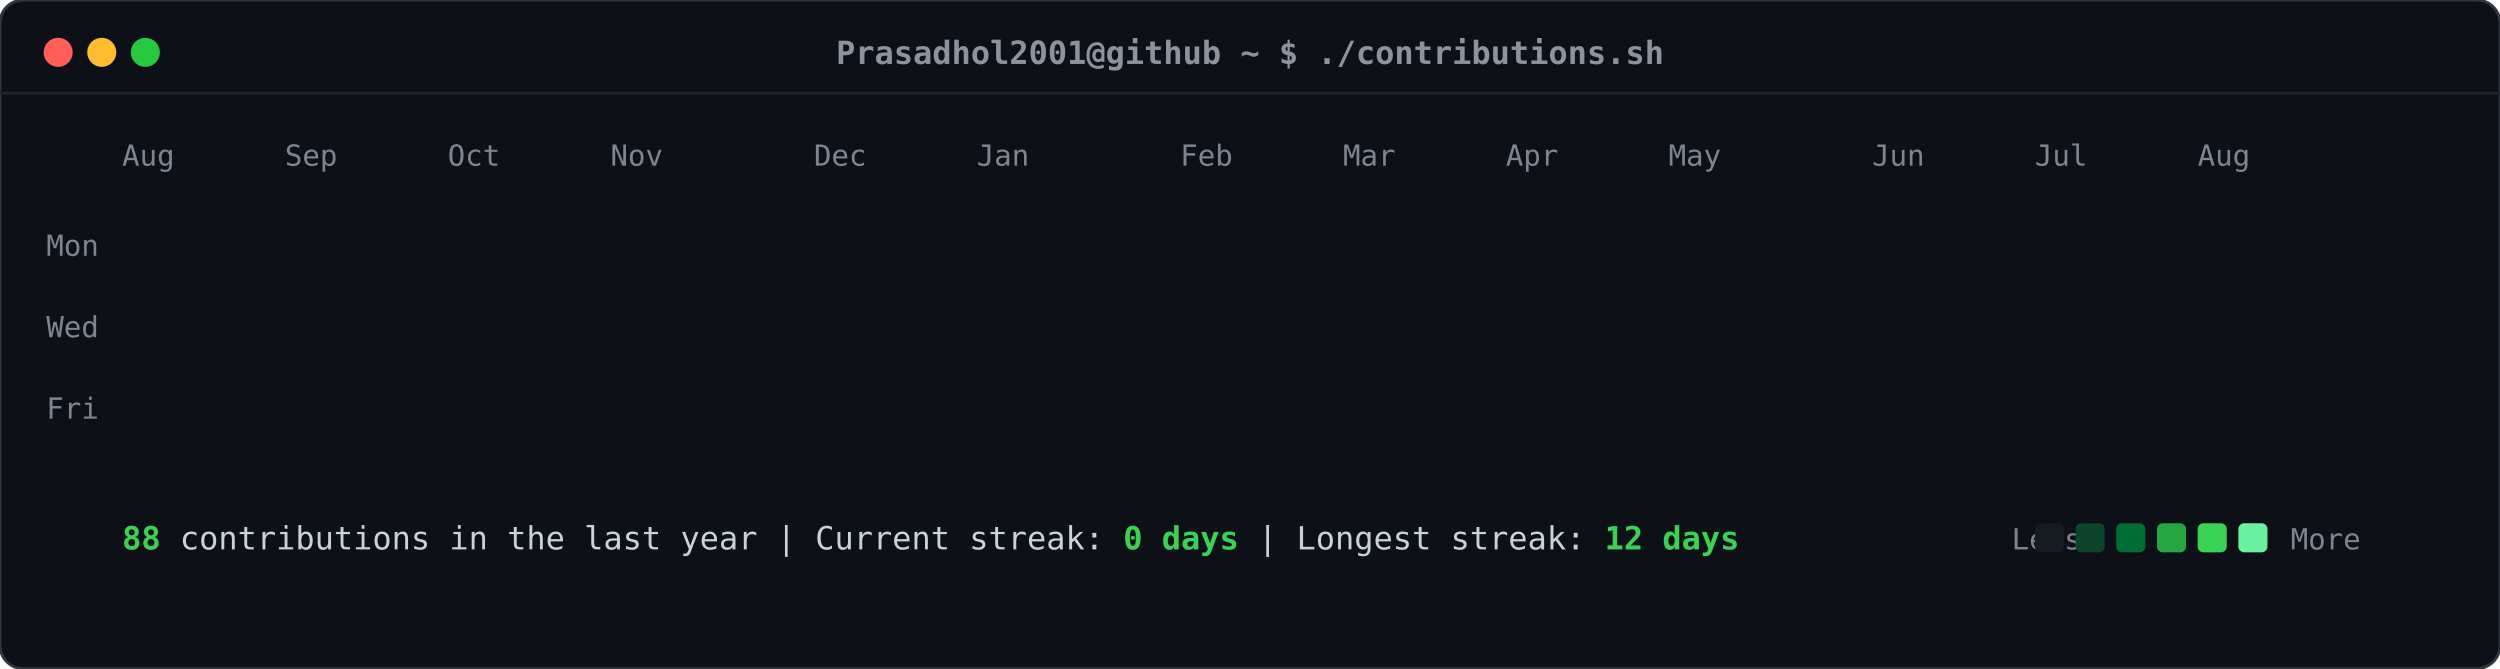
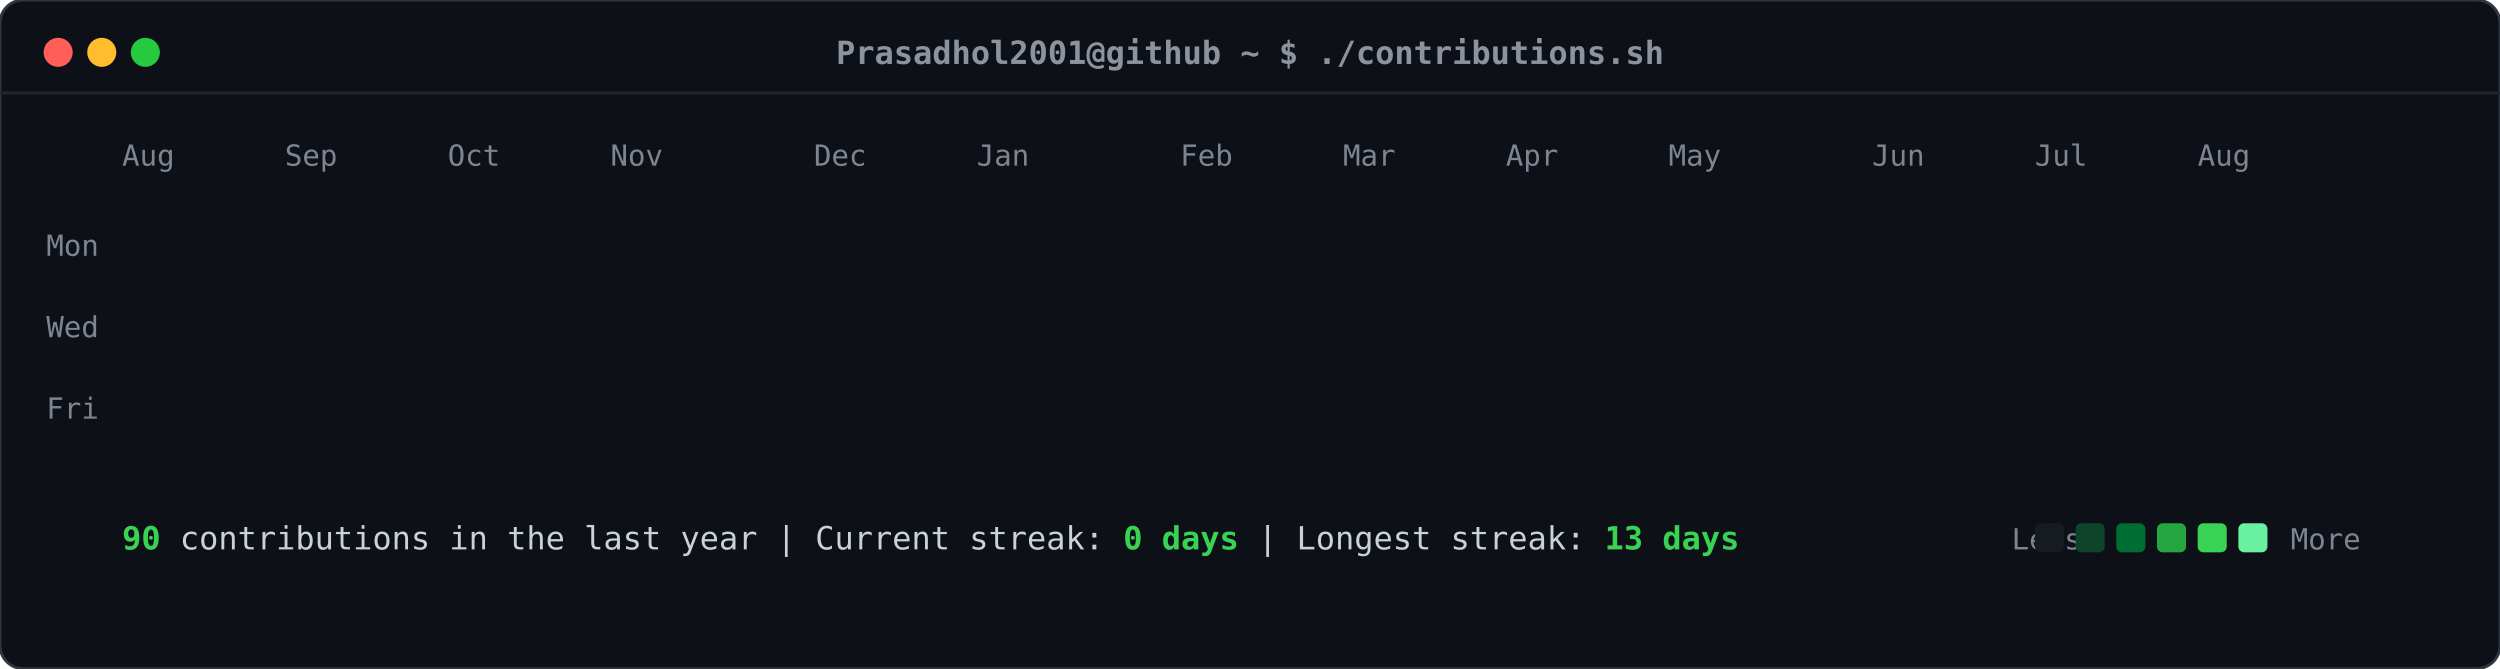
<svg xmlns="http://www.w3.org/2000/svg" viewBox="0 0 860 230" width="860" height="230">
  <defs>
    <style>
    .card-bg { fill: #0d1117; rx: 8px; ry: 8px; stroke: #30363d; stroke-width: 1px; }
    .header-dot { rx: 50%; ry: 50%; }
    .title-text { font-family: ui-monospace, SFMono-Regular, "SF Mono", Menlo, Consolas, monospace; font-size: 11px; fill: #8b949e; font-weight: 600; }
    .label-text { font-family: ui-monospace, SFMono-Regular, "SF Mono", Menlo, Consolas, monospace; font-size: 10px; fill: #7d8590; }
    .stat-text { font-family: ui-monospace, SFMono-Regular, "SF Mono", Menlo, Consolas, monospace; font-size: 11px; fill: #c9d1d9; }
    .stat-bold { font-weight: bold; fill: #39d353; }
    .day-rect { rx: 2.5px; ry: 2.5px; opacity: 0; transform: translateY(-6px); animation: slideIn 0.3s ease-out forwards; }
    @keyframes slideIn { to { opacity: 1; transform: translateY(0); } }
  </style>
  </defs>
  <rect class="card-bg" width="860" height="230" />
  <circle class="header-dot" cx="20" cy="18" r="5" fill="#ff5f56" />
  <circle class="header-dot" cx="35" cy="18" r="5" fill="#ffbd2e" />
  <circle class="header-dot" cx="50" cy="18" r="5" fill="#27c93f" />
  <text class="title-text" x="430" y="22" text-anchor="middle">Prasadhol2001@github ~ $ ./contributions.sh</text>
  <line x1="0" y1="32" x2="860" y2="32" stroke="#21262d" stroke-width="1" />
  <text class="label-text" x="34" y="88" text-anchor="end">Mon</text>
  <text class="label-text" x="34" y="116" text-anchor="end">Wed</text>
  <text class="label-text" x="34" y="144" text-anchor="end">Fri</text>
  <text class="label-text" x="42" y="57">Aug</text>
  <text class="label-text" x="98" y="57">Sep</text>
  <text class="label-text" x="154" y="57">Oct</text>
  <text class="label-text" x="210" y="57">Nov</text>
  <text class="label-text" x="280" y="57">Dec</text>
  <text class="label-text" x="336" y="57">Jan</text>
  <text class="label-text" x="406" y="57">Feb</text>
  <text class="label-text" x="462" y="57">Mar</text>
  <text class="label-text" x="518" y="57">Apr</text>
  <text class="label-text" x="574" y="57">May</text>
  <text class="label-text" x="644" y="57">Jun</text>
  <text class="label-text" x="700" y="57">Jul</text>
  <text class="label-text" x="756" y="57">Aug</text>
  <rect class="day-rect" x="42" y="65" width="11" height="11" fill="#161b22" style="animation-delay: 0.050s;" />
  <rect class="day-rect" x="42" y="79" width="11" height="11" fill="#161b22" style="animation-delay: 0.065s;" />
  <rect class="day-rect" x="42" y="93" width="11" height="11" fill="#161b22" style="animation-delay: 0.080s;" />
  <rect class="day-rect" x="42" y="107" width="11" height="11" fill="#161b22" style="animation-delay: 0.095s;" />
  <rect class="day-rect" x="42" y="121" width="11" height="11" fill="#161b22" style="animation-delay: 0.110s;" />
  <rect class="day-rect" x="42" y="135" width="11" height="11" fill="#161b22" style="animation-delay: 0.125s;" />
  <rect class="day-rect" x="42" y="149" width="11" height="11" fill="#0e4429" style="animation-delay: 0.140s;" />
  <rect class="day-rect" x="56" y="65" width="11" height="11" fill="#161b22" style="animation-delay: 0.062s;" />
  <rect class="day-rect" x="56" y="79" width="11" height="11" fill="#161b22" style="animation-delay: 0.077s;" />
  <rect class="day-rect" x="56" y="93" width="11" height="11" fill="#161b22" style="animation-delay: 0.092s;" />
  <rect class="day-rect" x="56" y="107" width="11" height="11" fill="#161b22" style="animation-delay: 0.107s;" />
  <rect class="day-rect" x="56" y="121" width="11" height="11" fill="#161b22" style="animation-delay: 0.122s;" />
  <rect class="day-rect" x="56" y="135" width="11" height="11" fill="#161b22" style="animation-delay: 0.137s;" />
  <rect class="day-rect" x="56" y="149" width="11" height="11" fill="#161b22" style="animation-delay: 0.152s;" />
  <rect class="day-rect" x="70" y="65" width="11" height="11" fill="#161b22" style="animation-delay: 0.074s;" />
  <rect class="day-rect" x="70" y="79" width="11" height="11" fill="#161b22" style="animation-delay: 0.089s;" />
  <rect class="day-rect" x="70" y="93" width="11" height="11" fill="#161b22" style="animation-delay: 0.104s;" />
  <rect class="day-rect" x="70" y="107" width="11" height="11" fill="#161b22" style="animation-delay: 0.119s;" />
  <rect class="day-rect" x="70" y="121" width="11" height="11" fill="#161b22" style="animation-delay: 0.134s;" />
  <rect class="day-rect" x="70" y="135" width="11" height="11" fill="#161b22" style="animation-delay: 0.149s;" />
  <rect class="day-rect" x="70" y="149" width="11" height="11" fill="#161b22" style="animation-delay: 0.164s;" />
  <rect class="day-rect" x="84" y="65" width="11" height="11" fill="#161b22" style="animation-delay: 0.086s;" />
  <rect class="day-rect" x="84" y="79" width="11" height="11" fill="#161b22" style="animation-delay: 0.101s;" />
  <rect class="day-rect" x="84" y="93" width="11" height="11" fill="#161b22" style="animation-delay: 0.116s;" />
  <rect class="day-rect" x="84" y="107" width="11" height="11" fill="#161b22" style="animation-delay: 0.131s;" />
  <rect class="day-rect" x="84" y="121" width="11" height="11" fill="#161b22" style="animation-delay: 0.146s;" />
  <rect class="day-rect" x="84" y="135" width="11" height="11" fill="#161b22" style="animation-delay: 0.161s;" />
  <rect class="day-rect" x="84" y="149" width="11" height="11" fill="#161b22" style="animation-delay: 0.176s;" />
  <rect class="day-rect" x="98" y="65" width="11" height="11" fill="#161b22" style="animation-delay: 0.098s;" />
  <rect class="day-rect" x="98" y="79" width="11" height="11" fill="#161b22" style="animation-delay: 0.113s;" />
  <rect class="day-rect" x="98" y="93" width="11" height="11" fill="#161b22" style="animation-delay: 0.128s;" />
  <rect class="day-rect" x="98" y="107" width="11" height="11" fill="#161b22" style="animation-delay: 0.143s;" />
  <rect class="day-rect" x="98" y="121" width="11" height="11" fill="#161b22" style="animation-delay: 0.158s;" />
  <rect class="day-rect" x="98" y="135" width="11" height="11" fill="#161b22" style="animation-delay: 0.173s;" />
  <rect class="day-rect" x="98" y="149" width="11" height="11" fill="#161b22" style="animation-delay: 0.188s;" />
  <rect class="day-rect" x="112" y="65" width="11" height="11" fill="#161b22" style="animation-delay: 0.110s;" />
  <rect class="day-rect" x="112" y="79" width="11" height="11" fill="#161b22" style="animation-delay: 0.125s;" />
  <rect class="day-rect" x="112" y="93" width="11" height="11" fill="#161b22" style="animation-delay: 0.140s;" />
  <rect class="day-rect" x="112" y="107" width="11" height="11" fill="#161b22" style="animation-delay: 0.155s;" />
  <rect class="day-rect" x="112" y="121" width="11" height="11" fill="#161b22" style="animation-delay: 0.170s;" />
  <rect class="day-rect" x="112" y="135" width="11" height="11" fill="#161b22" style="animation-delay: 0.185s;" />
  <rect class="day-rect" x="112" y="149" width="11" height="11" fill="#161b22" style="animation-delay: 0.200s;" />
  <rect class="day-rect" x="126" y="65" width="11" height="11" fill="#161b22" style="animation-delay: 0.122s;" />
  <rect class="day-rect" x="126" y="79" width="11" height="11" fill="#161b22" style="animation-delay: 0.137s;" />
  <rect class="day-rect" x="126" y="93" width="11" height="11" fill="#161b22" style="animation-delay: 0.152s;" />
  <rect class="day-rect" x="126" y="107" width="11" height="11" fill="#161b22" style="animation-delay: 0.167s;" />
  <rect class="day-rect" x="126" y="121" width="11" height="11" fill="#161b22" style="animation-delay: 0.182s;" />
  <rect class="day-rect" x="126" y="135" width="11" height="11" fill="#161b22" style="animation-delay: 0.197s;" />
  <rect class="day-rect" x="126" y="149" width="11" height="11" fill="#161b22" style="animation-delay: 0.212s;" />
  <rect class="day-rect" x="140" y="65" width="11" height="11" fill="#161b22" style="animation-delay: 0.134s;" />
  <rect class="day-rect" x="140" y="79" width="11" height="11" fill="#161b22" style="animation-delay: 0.149s;" />
  <rect class="day-rect" x="140" y="93" width="11" height="11" fill="#161b22" style="animation-delay: 0.164s;" />
  <rect class="day-rect" x="140" y="107" width="11" height="11" fill="#161b22" style="animation-delay: 0.179s;" />
  <rect class="day-rect" x="140" y="121" width="11" height="11" fill="#161b22" style="animation-delay: 0.194s;" />
  <rect class="day-rect" x="140" y="135" width="11" height="11" fill="#161b22" style="animation-delay: 0.209s;" />
  <rect class="day-rect" x="140" y="149" width="11" height="11" fill="#161b22" style="animation-delay: 0.224s;" />
  <rect class="day-rect" x="154" y="65" width="11" height="11" fill="#161b22" style="animation-delay: 0.146s;" />
  <rect class="day-rect" x="154" y="79" width="11" height="11" fill="#161b22" style="animation-delay: 0.161s;" />
  <rect class="day-rect" x="154" y="93" width="11" height="11" fill="#161b22" style="animation-delay: 0.176s;" />
  <rect class="day-rect" x="154" y="107" width="11" height="11" fill="#161b22" style="animation-delay: 0.191s;" />
  <rect class="day-rect" x="154" y="121" width="11" height="11" fill="#161b22" style="animation-delay: 0.206s;" />
  <rect class="day-rect" x="154" y="135" width="11" height="11" fill="#161b22" style="animation-delay: 0.221s;" />
  <rect class="day-rect" x="154" y="149" width="11" height="11" fill="#161b22" style="animation-delay: 0.236s;" />
  <rect class="day-rect" x="168" y="65" width="11" height="11" fill="#161b22" style="animation-delay: 0.158s;" />
  <rect class="day-rect" x="168" y="79" width="11" height="11" fill="#161b22" style="animation-delay: 0.173s;" />
  <rect class="day-rect" x="168" y="93" width="11" height="11" fill="#161b22" style="animation-delay: 0.188s;" />
  <rect class="day-rect" x="168" y="107" width="11" height="11" fill="#161b22" style="animation-delay: 0.203s;" />
  <rect class="day-rect" x="168" y="121" width="11" height="11" fill="#161b22" style="animation-delay: 0.218s;" />
  <rect class="day-rect" x="168" y="135" width="11" height="11" fill="#161b22" style="animation-delay: 0.233s;" />
  <rect class="day-rect" x="168" y="149" width="11" height="11" fill="#161b22" style="animation-delay: 0.248s;" />
  <rect class="day-rect" x="182" y="65" width="11" height="11" fill="#161b22" style="animation-delay: 0.170s;" />
  <rect class="day-rect" x="182" y="79" width="11" height="11" fill="#161b22" style="animation-delay: 0.185s;" />
  <rect class="day-rect" x="182" y="93" width="11" height="11" fill="#161b22" style="animation-delay: 0.200s;" />
  <rect class="day-rect" x="182" y="107" width="11" height="11" fill="#161b22" style="animation-delay: 0.215s;" />
  <rect class="day-rect" x="182" y="121" width="11" height="11" fill="#161b22" style="animation-delay: 0.230s;" />
  <rect class="day-rect" x="182" y="135" width="11" height="11" fill="#161b22" style="animation-delay: 0.245s;" />
  <rect class="day-rect" x="182" y="149" width="11" height="11" fill="#161b22" style="animation-delay: 0.260s;" />
  <rect class="day-rect" x="196" y="65" width="11" height="11" fill="#161b22" style="animation-delay: 0.182s;" />
  <rect class="day-rect" x="196" y="79" width="11" height="11" fill="#161b22" style="animation-delay: 0.197s;" />
  <rect class="day-rect" x="196" y="93" width="11" height="11" fill="#161b22" style="animation-delay: 0.212s;" />
  <rect class="day-rect" x="196" y="107" width="11" height="11" fill="#161b22" style="animation-delay: 0.227s;" />
  <rect class="day-rect" x="196" y="121" width="11" height="11" fill="#161b22" style="animation-delay: 0.242s;" />
  <rect class="day-rect" x="196" y="135" width="11" height="11" fill="#161b22" style="animation-delay: 0.257s;" />
  <rect class="day-rect" x="196" y="149" width="11" height="11" fill="#161b22" style="animation-delay: 0.272s;" />
  <rect class="day-rect" x="210" y="65" width="11" height="11" fill="#161b22" style="animation-delay: 0.194s;" />
  <rect class="day-rect" x="210" y="79" width="11" height="11" fill="#161b22" style="animation-delay: 0.209s;" />
  <rect class="day-rect" x="210" y="93" width="11" height="11" fill="#161b22" style="animation-delay: 0.224s;" />
  <rect class="day-rect" x="210" y="107" width="11" height="11" fill="#161b22" style="animation-delay: 0.239s;" />
  <rect class="day-rect" x="210" y="121" width="11" height="11" fill="#161b22" style="animation-delay: 0.254s;" />
  <rect class="day-rect" x="210" y="135" width="11" height="11" fill="#161b22" style="animation-delay: 0.269s;" />
  <rect class="day-rect" x="210" y="149" width="11" height="11" fill="#161b22" style="animation-delay: 0.284s;" />
  <rect class="day-rect" x="224" y="65" width="11" height="11" fill="#161b22" style="animation-delay: 0.206s;" />
  <rect class="day-rect" x="224" y="79" width="11" height="11" fill="#161b22" style="animation-delay: 0.221s;" />
  <rect class="day-rect" x="224" y="93" width="11" height="11" fill="#161b22" style="animation-delay: 0.236s;" />
  <rect class="day-rect" x="224" y="107" width="11" height="11" fill="#161b22" style="animation-delay: 0.251s;" />
  <rect class="day-rect" x="224" y="121" width="11" height="11" fill="#161b22" style="animation-delay: 0.266s;" />
  <rect class="day-rect" x="224" y="135" width="11" height="11" fill="#161b22" style="animation-delay: 0.281s;" />
  <rect class="day-rect" x="224" y="149" width="11" height="11" fill="#161b22" style="animation-delay: 0.296s;" />
  <rect class="day-rect" x="238" y="65" width="11" height="11" fill="#161b22" style="animation-delay: 0.218s;" />
  <rect class="day-rect" x="238" y="79" width="11" height="11" fill="#161b22" style="animation-delay: 0.233s;" />
  <rect class="day-rect" x="238" y="93" width="11" height="11" fill="#161b22" style="animation-delay: 0.248s;" />
  <rect class="day-rect" x="238" y="107" width="11" height="11" fill="#161b22" style="animation-delay: 0.263s;" />
  <rect class="day-rect" x="238" y="121" width="11" height="11" fill="#161b22" style="animation-delay: 0.278s;" />
  <rect class="day-rect" x="238" y="135" width="11" height="11" fill="#161b22" style="animation-delay: 0.293s;" />
  <rect class="day-rect" x="238" y="149" width="11" height="11" fill="#161b22" style="animation-delay: 0.308s;" />
  <rect class="day-rect" x="252" y="65" width="11" height="11" fill="#161b22" style="animation-delay: 0.230s;" />
  <rect class="day-rect" x="252" y="79" width="11" height="11" fill="#161b22" style="animation-delay: 0.245s;" />
  <rect class="day-rect" x="252" y="93" width="11" height="11" fill="#161b22" style="animation-delay: 0.260s;" />
  <rect class="day-rect" x="252" y="107" width="11" height="11" fill="#161b22" style="animation-delay: 0.275s;" />
  <rect class="day-rect" x="252" y="121" width="11" height="11" fill="#161b22" style="animation-delay: 0.290s;" />
  <rect class="day-rect" x="252" y="135" width="11" height="11" fill="#161b22" style="animation-delay: 0.305s;" />
  <rect class="day-rect" x="252" y="149" width="11" height="11" fill="#161b22" style="animation-delay: 0.320s;" />
  <rect class="day-rect" x="266" y="65" width="11" height="11" fill="#161b22" style="animation-delay: 0.242s;" />
  <rect class="day-rect" x="266" y="79" width="11" height="11" fill="#161b22" style="animation-delay: 0.257s;" />
  <rect class="day-rect" x="266" y="93" width="11" height="11" fill="#161b22" style="animation-delay: 0.272s;" />
  <rect class="day-rect" x="266" y="107" width="11" height="11" fill="#161b22" style="animation-delay: 0.287s;" />
  <rect class="day-rect" x="266" y="121" width="11" height="11" fill="#161b22" style="animation-delay: 0.302s;" />
  <rect class="day-rect" x="266" y="135" width="11" height="11" fill="#161b22" style="animation-delay: 0.317s;" />
  <rect class="day-rect" x="266" y="149" width="11" height="11" fill="#161b22" style="animation-delay: 0.332s;" />
  <rect class="day-rect" x="280" y="65" width="11" height="11" fill="#161b22" style="animation-delay: 0.254s;" />
  <rect class="day-rect" x="280" y="79" width="11" height="11" fill="#161b22" style="animation-delay: 0.269s;" />
  <rect class="day-rect" x="280" y="93" width="11" height="11" fill="#161b22" style="animation-delay: 0.284s;" />
  <rect class="day-rect" x="280" y="107" width="11" height="11" fill="#161b22" style="animation-delay: 0.299s;" />
  <rect class="day-rect" x="280" y="121" width="11" height="11" fill="#161b22" style="animation-delay: 0.314s;" />
  <rect class="day-rect" x="280" y="135" width="11" height="11" fill="#161b22" style="animation-delay: 0.329s;" />
  <rect class="day-rect" x="280" y="149" width="11" height="11" fill="#161b22" style="animation-delay: 0.344s;" />
  <rect class="day-rect" x="294" y="65" width="11" height="11" fill="#161b22" style="animation-delay: 0.266s;" />
  <rect class="day-rect" x="294" y="79" width="11" height="11" fill="#161b22" style="animation-delay: 0.281s;" />
  <rect class="day-rect" x="294" y="93" width="11" height="11" fill="#161b22" style="animation-delay: 0.296s;" />
  <rect class="day-rect" x="294" y="107" width="11" height="11" fill="#161b22" style="animation-delay: 0.311s;" />
  <rect class="day-rect" x="294" y="121" width="11" height="11" fill="#161b22" style="animation-delay: 0.326s;" />
  <rect class="day-rect" x="294" y="135" width="11" height="11" fill="#161b22" style="animation-delay: 0.341s;" />
  <rect class="day-rect" x="294" y="149" width="11" height="11" fill="#161b22" style="animation-delay: 0.356s;" />
  <rect class="day-rect" x="308" y="65" width="11" height="11" fill="#161b22" style="animation-delay: 0.278s;" />
  <rect class="day-rect" x="308" y="79" width="11" height="11" fill="#161b22" style="animation-delay: 0.293s;" />
  <rect class="day-rect" x="308" y="93" width="11" height="11" fill="#161b22" style="animation-delay: 0.308s;" />
  <rect class="day-rect" x="308" y="107" width="11" height="11" fill="#161b22" style="animation-delay: 0.323s;" />
  <rect class="day-rect" x="308" y="121" width="11" height="11" fill="#161b22" style="animation-delay: 0.338s;" />
  <rect class="day-rect" x="308" y="135" width="11" height="11" fill="#161b22" style="animation-delay: 0.353s;" />
  <rect class="day-rect" x="308" y="149" width="11" height="11" fill="#161b22" style="animation-delay: 0.368s;" />
  <rect class="day-rect" x="322" y="65" width="11" height="11" fill="#161b22" style="animation-delay: 0.290s;" />
  <rect class="day-rect" x="322" y="79" width="11" height="11" fill="#161b22" style="animation-delay: 0.305s;" />
  <rect class="day-rect" x="322" y="93" width="11" height="11" fill="#006d32" style="animation-delay: 0.320s;" />
  <rect class="day-rect" x="322" y="107" width="11" height="11" fill="#161b22" style="animation-delay: 0.335s;" />
  <rect class="day-rect" x="322" y="121" width="11" height="11" fill="#161b22" style="animation-delay: 0.350s;" />
  <rect class="day-rect" x="322" y="135" width="11" height="11" fill="#161b22" style="animation-delay: 0.365s;" />
  <rect class="day-rect" x="322" y="149" width="11" height="11" fill="#161b22" style="animation-delay: 0.380s;" />
  <rect class="day-rect" x="336" y="65" width="11" height="11" fill="#161b22" style="animation-delay: 0.302s;" />
  <rect class="day-rect" x="336" y="79" width="11" height="11" fill="#161b22" style="animation-delay: 0.317s;" />
  <rect class="day-rect" x="336" y="93" width="11" height="11" fill="#161b22" style="animation-delay: 0.332s;" />
  <rect class="day-rect" x="336" y="107" width="11" height="11" fill="#161b22" style="animation-delay: 0.347s;" />
  <rect class="day-rect" x="336" y="121" width="11" height="11" fill="#161b22" style="animation-delay: 0.362s;" />
  <rect class="day-rect" x="336" y="135" width="11" height="11" fill="#161b22" style="animation-delay: 0.377s;" />
  <rect class="day-rect" x="336" y="149" width="11" height="11" fill="#161b22" style="animation-delay: 0.392s;" />
  <rect class="day-rect" x="350" y="65" width="11" height="11" fill="#161b22" style="animation-delay: 0.314s;" />
  <rect class="day-rect" x="350" y="79" width="11" height="11" fill="#161b22" style="animation-delay: 0.329s;" />
  <rect class="day-rect" x="350" y="93" width="11" height="11" fill="#161b22" style="animation-delay: 0.344s;" />
  <rect class="day-rect" x="350" y="107" width="11" height="11" fill="#161b22" style="animation-delay: 0.359s;" />
  <rect class="day-rect" x="350" y="121" width="11" height="11" fill="#161b22" style="animation-delay: 0.374s;" />
  <rect class="day-rect" x="350" y="135" width="11" height="11" fill="#161b22" style="animation-delay: 0.389s;" />
  <rect class="day-rect" x="350" y="149" width="11" height="11" fill="#161b22" style="animation-delay: 0.404s;" />
  <rect class="day-rect" x="364" y="65" width="11" height="11" fill="#161b22" style="animation-delay: 0.326s;" />
  <rect class="day-rect" x="364" y="79" width="11" height="11" fill="#161b22" style="animation-delay: 0.341s;" />
  <rect class="day-rect" x="364" y="93" width="11" height="11" fill="#161b22" style="animation-delay: 0.356s;" />
  <rect class="day-rect" x="364" y="107" width="11" height="11" fill="#161b22" style="animation-delay: 0.371s;" />
  <rect class="day-rect" x="364" y="121" width="11" height="11" fill="#161b22" style="animation-delay: 0.386s;" />
  <rect class="day-rect" x="364" y="135" width="11" height="11" fill="#161b22" style="animation-delay: 0.401s;" />
  <rect class="day-rect" x="364" y="149" width="11" height="11" fill="#161b22" style="animation-delay: 0.416s;" />
  <rect class="day-rect" x="378" y="65" width="11" height="11" fill="#161b22" style="animation-delay: 0.338s;" />
  <rect class="day-rect" x="378" y="79" width="11" height="11" fill="#161b22" style="animation-delay: 0.353s;" />
  <rect class="day-rect" x="378" y="93" width="11" height="11" fill="#161b22" style="animation-delay: 0.368s;" />
  <rect class="day-rect" x="378" y="107" width="11" height="11" fill="#161b22" style="animation-delay: 0.383s;" />
  <rect class="day-rect" x="378" y="121" width="11" height="11" fill="#161b22" style="animation-delay: 0.398s;" />
  <rect class="day-rect" x="378" y="135" width="11" height="11" fill="#161b22" style="animation-delay: 0.413s;" />
  <rect class="day-rect" x="378" y="149" width="11" height="11" fill="#161b22" style="animation-delay: 0.428s;" />
  <rect class="day-rect" x="392" y="65" width="11" height="11" fill="#161b22" style="animation-delay: 0.350s;" />
  <rect class="day-rect" x="392" y="79" width="11" height="11" fill="#161b22" style="animation-delay: 0.365s;" />
  <rect class="day-rect" x="392" y="93" width="11" height="11" fill="#161b22" style="animation-delay: 0.380s;" />
  <rect class="day-rect" x="392" y="107" width="11" height="11" fill="#161b22" style="animation-delay: 0.395s;" />
  <rect class="day-rect" x="392" y="121" width="11" height="11" fill="#161b22" style="animation-delay: 0.410s;" />
  <rect class="day-rect" x="392" y="135" width="11" height="11" fill="#161b22" style="animation-delay: 0.425s;" />
  <rect class="day-rect" x="392" y="149" width="11" height="11" fill="#161b22" style="animation-delay: 0.440s;" />
  <rect class="day-rect" x="406" y="65" width="11" height="11" fill="#161b22" style="animation-delay: 0.362s;" />
  <rect class="day-rect" x="406" y="79" width="11" height="11" fill="#161b22" style="animation-delay: 0.377s;" />
  <rect class="day-rect" x="406" y="93" width="11" height="11" fill="#161b22" style="animation-delay: 0.392s;" />
  <rect class="day-rect" x="406" y="107" width="11" height="11" fill="#161b22" style="animation-delay: 0.407s;" />
  <rect class="day-rect" x="406" y="121" width="11" height="11" fill="#161b22" style="animation-delay: 0.422s;" />
  <rect class="day-rect" x="406" y="135" width="11" height="11" fill="#161b22" style="animation-delay: 0.437s;" />
  <rect class="day-rect" x="406" y="149" width="11" height="11" fill="#161b22" style="animation-delay: 0.452s;" />
  <rect class="day-rect" x="420" y="65" width="11" height="11" fill="#161b22" style="animation-delay: 0.374s;" />
  <rect class="day-rect" x="420" y="79" width="11" height="11" fill="#161b22" style="animation-delay: 0.389s;" />
  <rect class="day-rect" x="420" y="93" width="11" height="11" fill="#161b22" style="animation-delay: 0.404s;" />
  <rect class="day-rect" x="420" y="107" width="11" height="11" fill="#161b22" style="animation-delay: 0.419s;" />
  <rect class="day-rect" x="420" y="121" width="11" height="11" fill="#161b22" style="animation-delay: 0.434s;" />
  <rect class="day-rect" x="420" y="135" width="11" height="11" fill="#161b22" style="animation-delay: 0.449s;" />
  <rect class="day-rect" x="420" y="149" width="11" height="11" fill="#161b22" style="animation-delay: 0.464s;" />
  <rect class="day-rect" x="434" y="65" width="11" height="11" fill="#161b22" style="animation-delay: 0.386s;" />
  <rect class="day-rect" x="434" y="79" width="11" height="11" fill="#161b22" style="animation-delay: 0.401s;" />
  <rect class="day-rect" x="434" y="93" width="11" height="11" fill="#161b22" style="animation-delay: 0.416s;" />
  <rect class="day-rect" x="434" y="107" width="11" height="11" fill="#161b22" style="animation-delay: 0.431s;" />
  <rect class="day-rect" x="434" y="121" width="11" height="11" fill="#161b22" style="animation-delay: 0.446s;" />
  <rect class="day-rect" x="434" y="135" width="11" height="11" fill="#161b22" style="animation-delay: 0.461s;" />
  <rect class="day-rect" x="434" y="149" width="11" height="11" fill="#161b22" style="animation-delay: 0.476s;" />
  <rect class="day-rect" x="448" y="65" width="11" height="11" fill="#161b22" style="animation-delay: 0.398s;" />
  <rect class="day-rect" x="448" y="79" width="11" height="11" fill="#161b22" style="animation-delay: 0.413s;" />
  <rect class="day-rect" x="448" y="93" width="11" height="11" fill="#161b22" style="animation-delay: 0.428s;" />
  <rect class="day-rect" x="448" y="107" width="11" height="11" fill="#161b22" style="animation-delay: 0.443s;" />
  <rect class="day-rect" x="448" y="121" width="11" height="11" fill="#161b22" style="animation-delay: 0.458s;" />
  <rect class="day-rect" x="448" y="135" width="11" height="11" fill="#161b22" style="animation-delay: 0.473s;" />
  <rect class="day-rect" x="448" y="149" width="11" height="11" fill="#161b22" style="animation-delay: 0.488s;" />
  <rect class="day-rect" x="462" y="65" width="11" height="11" fill="#161b22" style="animation-delay: 0.410s;" />
  <rect class="day-rect" x="462" y="79" width="11" height="11" fill="#161b22" style="animation-delay: 0.425s;" />
  <rect class="day-rect" x="462" y="93" width="11" height="11" fill="#161b22" style="animation-delay: 0.440s;" />
  <rect class="day-rect" x="462" y="107" width="11" height="11" fill="#161b22" style="animation-delay: 0.455s;" />
  <rect class="day-rect" x="462" y="121" width="11" height="11" fill="#161b22" style="animation-delay: 0.470s;" />
  <rect class="day-rect" x="462" y="135" width="11" height="11" fill="#161b22" style="animation-delay: 0.485s;" />
  <rect class="day-rect" x="462" y="149" width="11" height="11" fill="#161b22" style="animation-delay: 0.500s;" />
  <rect class="day-rect" x="476" y="65" width="11" height="11" fill="#161b22" style="animation-delay: 0.422s;" />
  <rect class="day-rect" x="476" y="79" width="11" height="11" fill="#161b22" style="animation-delay: 0.437s;" />
  <rect class="day-rect" x="476" y="93" width="11" height="11" fill="#161b22" style="animation-delay: 0.452s;" />
  <rect class="day-rect" x="476" y="107" width="11" height="11" fill="#161b22" style="animation-delay: 0.467s;" />
  <rect class="day-rect" x="476" y="121" width="11" height="11" fill="#161b22" style="animation-delay: 0.482s;" />
  <rect class="day-rect" x="476" y="135" width="11" height="11" fill="#161b22" style="animation-delay: 0.497s;" />
  <rect class="day-rect" x="476" y="149" width="11" height="11" fill="#161b22" style="animation-delay: 0.512s;" />
  <rect class="day-rect" x="490" y="65" width="11" height="11" fill="#161b22" style="animation-delay: 0.434s;" />
  <rect class="day-rect" x="490" y="79" width="11" height="11" fill="#161b22" style="animation-delay: 0.449s;" />
  <rect class="day-rect" x="490" y="93" width="11" height="11" fill="#161b22" style="animation-delay: 0.464s;" />
  <rect class="day-rect" x="490" y="107" width="11" height="11" fill="#161b22" style="animation-delay: 0.479s;" />
  <rect class="day-rect" x="490" y="121" width="11" height="11" fill="#161b22" style="animation-delay: 0.494s;" />
  <rect class="day-rect" x="490" y="135" width="11" height="11" fill="#161b22" style="animation-delay: 0.509s;" />
  <rect class="day-rect" x="490" y="149" width="11" height="11" fill="#161b22" style="animation-delay: 0.524s;" />
  <rect class="day-rect" x="504" y="65" width="11" height="11" fill="#161b22" style="animation-delay: 0.446s;" />
  <rect class="day-rect" x="504" y="79" width="11" height="11" fill="#161b22" style="animation-delay: 0.461s;" />
  <rect class="day-rect" x="504" y="93" width="11" height="11" fill="#161b22" style="animation-delay: 0.476s;" />
  <rect class="day-rect" x="504" y="107" width="11" height="11" fill="#161b22" style="animation-delay: 0.491s;" />
  <rect class="day-rect" x="504" y="121" width="11" height="11" fill="#161b22" style="animation-delay: 0.506s;" />
  <rect class="day-rect" x="504" y="135" width="11" height="11" fill="#161b22" style="animation-delay: 0.521s;" />
  <rect class="day-rect" x="504" y="149" width="11" height="11" fill="#161b22" style="animation-delay: 0.536s;" />
  <rect class="day-rect" x="518" y="65" width="11" height="11" fill="#161b22" style="animation-delay: 0.458s;" />
  <rect class="day-rect" x="518" y="79" width="11" height="11" fill="#161b22" style="animation-delay: 0.473s;" />
  <rect class="day-rect" x="518" y="93" width="11" height="11" fill="#161b22" style="animation-delay: 0.488s;" />
  <rect class="day-rect" x="518" y="107" width="11" height="11" fill="#161b22" style="animation-delay: 0.503s;" />
  <rect class="day-rect" x="518" y="121" width="11" height="11" fill="#161b22" style="animation-delay: 0.518s;" />
  <rect class="day-rect" x="518" y="135" width="11" height="11" fill="#161b22" style="animation-delay: 0.533s;" />
  <rect class="day-rect" x="518" y="149" width="11" height="11" fill="#161b22" style="animation-delay: 0.548s;" />
  <rect class="day-rect" x="532" y="65" width="11" height="11" fill="#161b22" style="animation-delay: 0.470s;" />
  <rect class="day-rect" x="532" y="79" width="11" height="11" fill="#161b22" style="animation-delay: 0.485s;" />
  <rect class="day-rect" x="532" y="93" width="11" height="11" fill="#161b22" style="animation-delay: 0.500s;" />
  <rect class="day-rect" x="532" y="107" width="11" height="11" fill="#161b22" style="animation-delay: 0.515s;" />
  <rect class="day-rect" x="532" y="121" width="11" height="11" fill="#161b22" style="animation-delay: 0.530s;" />
  <rect class="day-rect" x="532" y="135" width="11" height="11" fill="#161b22" style="animation-delay: 0.545s;" />
  <rect class="day-rect" x="532" y="149" width="11" height="11" fill="#161b22" style="animation-delay: 0.560s;" />
  <rect class="day-rect" x="546" y="65" width="11" height="11" fill="#161b22" style="animation-delay: 0.482s;" />
  <rect class="day-rect" x="546" y="79" width="11" height="11" fill="#161b22" style="animation-delay: 0.497s;" />
  <rect class="day-rect" x="546" y="93" width="11" height="11" fill="#161b22" style="animation-delay: 0.512s;" />
  <rect class="day-rect" x="546" y="107" width="11" height="11" fill="#161b22" style="animation-delay: 0.527s;" />
  <rect class="day-rect" x="546" y="121" width="11" height="11" fill="#161b22" style="animation-delay: 0.542s;" />
  <rect class="day-rect" x="546" y="135" width="11" height="11" fill="#161b22" style="animation-delay: 0.557s;" />
  <rect class="day-rect" x="546" y="149" width="11" height="11" fill="#161b22" style="animation-delay: 0.572s;" />
  <rect class="day-rect" x="560" y="65" width="11" height="11" fill="#161b22" style="animation-delay: 0.494s;" />
  <rect class="day-rect" x="560" y="79" width="11" height="11" fill="#161b22" style="animation-delay: 0.509s;" />
  <rect class="day-rect" x="560" y="93" width="11" height="11" fill="#161b22" style="animation-delay: 0.524s;" />
  <rect class="day-rect" x="560" y="107" width="11" height="11" fill="#161b22" style="animation-delay: 0.539s;" />
  <rect class="day-rect" x="560" y="121" width="11" height="11" fill="#161b22" style="animation-delay: 0.554s;" />
  <rect class="day-rect" x="560" y="135" width="11" height="11" fill="#161b22" style="animation-delay: 0.569s;" />
  <rect class="day-rect" x="560" y="149" width="11" height="11" fill="#161b22" style="animation-delay: 0.584s;" />
  <rect class="day-rect" x="574" y="65" width="11" height="11" fill="#161b22" style="animation-delay: 0.506s;" />
  <rect class="day-rect" x="574" y="79" width="11" height="11" fill="#161b22" style="animation-delay: 0.521s;" />
  <rect class="day-rect" x="574" y="93" width="11" height="11" fill="#161b22" style="animation-delay: 0.536s;" />
  <rect class="day-rect" x="574" y="107" width="11" height="11" fill="#161b22" style="animation-delay: 0.551s;" />
  <rect class="day-rect" x="574" y="121" width="11" height="11" fill="#161b22" style="animation-delay: 0.566s;" />
  <rect class="day-rect" x="574" y="135" width="11" height="11" fill="#161b22" style="animation-delay: 0.581s;" />
  <rect class="day-rect" x="574" y="149" width="11" height="11" fill="#161b22" style="animation-delay: 0.596s;" />
  <rect class="day-rect" x="588" y="65" width="11" height="11" fill="#161b22" style="animation-delay: 0.518s;" />
  <rect class="day-rect" x="588" y="79" width="11" height="11" fill="#161b22" style="animation-delay: 0.533s;" />
  <rect class="day-rect" x="588" y="93" width="11" height="11" fill="#161b22" style="animation-delay: 0.548s;" />
  <rect class="day-rect" x="588" y="107" width="11" height="11" fill="#161b22" style="animation-delay: 0.563s;" />
  <rect class="day-rect" x="588" y="121" width="11" height="11" fill="#161b22" style="animation-delay: 0.578s;" />
  <rect class="day-rect" x="588" y="135" width="11" height="11" fill="#161b22" style="animation-delay: 0.593s;" />
  <rect class="day-rect" x="588" y="149" width="11" height="11" fill="#161b22" style="animation-delay: 0.608s;" />
  <rect class="day-rect" x="602" y="65" width="11" height="11" fill="#161b22" style="animation-delay: 0.530s;" />
  <rect class="day-rect" x="602" y="79" width="11" height="11" fill="#161b22" style="animation-delay: 0.545s;" />
  <rect class="day-rect" x="602" y="93" width="11" height="11" fill="#161b22" style="animation-delay: 0.560s;" />
  <rect class="day-rect" x="602" y="107" width="11" height="11" fill="#161b22" style="animation-delay: 0.575s;" />
  <rect class="day-rect" x="602" y="121" width="11" height="11" fill="#161b22" style="animation-delay: 0.590s;" />
  <rect class="day-rect" x="602" y="135" width="11" height="11" fill="#161b22" style="animation-delay: 0.605s;" />
  <rect class="day-rect" x="602" y="149" width="11" height="11" fill="#161b22" style="animation-delay: 0.620s;" />
  <rect class="day-rect" x="616" y="65" width="11" height="11" fill="#161b22" style="animation-delay: 0.542s;" />
  <rect class="day-rect" x="616" y="79" width="11" height="11" fill="#161b22" style="animation-delay: 0.557s;" />
  <rect class="day-rect" x="616" y="93" width="11" height="11" fill="#161b22" style="animation-delay: 0.572s;" />
  <rect class="day-rect" x="616" y="107" width="11" height="11" fill="#161b22" style="animation-delay: 0.587s;" />
  <rect class="day-rect" x="616" y="121" width="11" height="11" fill="#0e4429" style="animation-delay: 0.602s;" />
  <rect class="day-rect" x="616" y="135" width="11" height="11" fill="#161b22" style="animation-delay: 0.617s;" />
  <rect class="day-rect" x="616" y="149" width="11" height="11" fill="#006d32" style="animation-delay: 0.632s;" />
  <rect class="day-rect" x="630" y="65" width="11" height="11" fill="#161b22" style="animation-delay: 0.554s;" />
  <rect class="day-rect" x="630" y="79" width="11" height="11" fill="#161b22" style="animation-delay: 0.569s;" />
  <rect class="day-rect" x="630" y="93" width="11" height="11" fill="#39d353" style="animation-delay: 0.584s;" />
  <rect class="day-rect" x="630" y="107" width="11" height="11" fill="#26a641" style="animation-delay: 0.599s;" />
  <rect class="day-rect" x="630" y="121" width="11" height="11" fill="#006d32" style="animation-delay: 0.614s;" />
  <rect class="day-rect" x="630" y="135" width="11" height="11" fill="#0e4429" style="animation-delay: 0.629s;" />
  <rect class="day-rect" x="630" y="149" width="11" height="11" fill="#161b22" style="animation-delay: 0.644s;" />
  <rect class="day-rect" x="644" y="65" width="11" height="11" fill="#161b22" style="animation-delay: 0.566s;" />
  <rect class="day-rect" x="644" y="79" width="11" height="11" fill="#0e4429" style="animation-delay: 0.581s;" />
  <rect class="day-rect" x="644" y="93" width="11" height="11" fill="#006d32" style="animation-delay: 0.596s;" />
  <rect class="day-rect" x="644" y="107" width="11" height="11" fill="#161b22" style="animation-delay: 0.611s;" />
  <rect class="day-rect" x="644" y="121" width="11" height="11" fill="#161b22" style="animation-delay: 0.626s;" />
  <rect class="day-rect" x="644" y="135" width="11" height="11" fill="#161b22" style="animation-delay: 0.641s;" />
  <rect class="day-rect" x="644" y="149" width="11" height="11" fill="#161b22" style="animation-delay: 0.656s;" />
  <rect class="day-rect" x="658" y="65" width="11" height="11" fill="#161b22" style="animation-delay: 0.578s;" />
  <rect class="day-rect" x="658" y="79" width="11" height="11" fill="#161b22" style="animation-delay: 0.593s;" />
  <rect class="day-rect" x="658" y="93" width="11" height="11" fill="#161b22" style="animation-delay: 0.608s;" />
  <rect class="day-rect" x="658" y="107" width="11" height="11" fill="#161b22" style="animation-delay: 0.623s;" />
  <rect class="day-rect" x="658" y="121" width="11" height="11" fill="#161b22" style="animation-delay: 0.638s;" />
  <rect class="day-rect" x="658" y="135" width="11" height="11" fill="#161b22" style="animation-delay: 0.653s;" />
  <rect class="day-rect" x="658" y="149" width="11" height="11" fill="#161b22" style="animation-delay: 0.668s;" />
  <rect class="day-rect" x="672" y="65" width="11" height="11" fill="#161b22" style="animation-delay: 0.590s;" />
  <rect class="day-rect" x="672" y="79" width="11" height="11" fill="#161b22" style="animation-delay: 0.605s;" />
  <rect class="day-rect" x="672" y="93" width="11" height="11" fill="#161b22" style="animation-delay: 0.620s;" />
  <rect class="day-rect" x="672" y="107" width="11" height="11" fill="#161b22" style="animation-delay: 0.635s;" />
  <rect class="day-rect" x="672" y="121" width="11" height="11" fill="#161b22" style="animation-delay: 0.650s;" />
  <rect class="day-rect" x="672" y="135" width="11" height="11" fill="#161b22" style="animation-delay: 0.665s;" />
  <rect class="day-rect" x="672" y="149" width="11" height="11" fill="#161b22" style="animation-delay: 0.680s;" />
  <rect class="day-rect" x="686" y="65" width="11" height="11" fill="#161b22" style="animation-delay: 0.602s;" />
  <rect class="day-rect" x="686" y="79" width="11" height="11" fill="#161b22" style="animation-delay: 0.617s;" />
  <rect class="day-rect" x="686" y="93" width="11" height="11" fill="#161b22" style="animation-delay: 0.632s;" />
  <rect class="day-rect" x="686" y="107" width="11" height="11" fill="#161b22" style="animation-delay: 0.647s;" />
  <rect class="day-rect" x="686" y="121" width="11" height="11" fill="#161b22" style="animation-delay: 0.662s;" />
  <rect class="day-rect" x="686" y="135" width="11" height="11" fill="#161b22" style="animation-delay: 0.677s;" />
  <rect class="day-rect" x="686" y="149" width="11" height="11" fill="#39d353" style="animation-delay: 0.692s;" />
  <rect class="day-rect" x="700" y="65" width="11" height="11" fill="#161b22" style="animation-delay: 0.614s;" />
  <rect class="day-rect" x="700" y="79" width="11" height="11" fill="#39d353" style="animation-delay: 0.629s;" />
  <rect class="day-rect" x="700" y="93" width="11" height="11" fill="#39d353" style="animation-delay: 0.644s;" />
  <rect class="day-rect" x="700" y="107" width="11" height="11" fill="#0e4429" style="animation-delay: 0.659s;" />
  <rect class="day-rect" x="700" y="121" width="11" height="11" fill="#161b22" style="animation-delay: 0.674s;" />
  <rect class="day-rect" x="700" y="135" width="11" height="11" fill="#161b22" style="animation-delay: 0.689s;" />
  <rect class="day-rect" x="700" y="149" width="11" height="11" fill="#161b22" style="animation-delay: 0.704s;" />
  <rect class="day-rect" x="714" y="65" width="11" height="11" fill="#161b22" style="animation-delay: 0.626s;" />
  <rect class="day-rect" x="714" y="79" width="11" height="11" fill="#161b22" style="animation-delay: 0.641s;" />
  <rect class="day-rect" x="714" y="93" width="11" height="11" fill="#161b22" style="animation-delay: 0.656s;" />
  <rect class="day-rect" x="714" y="107" width="11" height="11" fill="#161b22" style="animation-delay: 0.671s;" />
  <rect class="day-rect" x="714" y="121" width="11" height="11" fill="#161b22" style="animation-delay: 0.686s;" />
  <rect class="day-rect" x="714" y="135" width="11" height="11" fill="#161b22" style="animation-delay: 0.701s;" />
  <rect class="day-rect" x="714" y="149" width="11" height="11" fill="#161b22" style="animation-delay: 0.716s;" />
  <rect class="day-rect" x="728" y="65" width="11" height="11" fill="#161b22" style="animation-delay: 0.638s;" />
  <rect class="day-rect" x="728" y="79" width="11" height="11" fill="#161b22" style="animation-delay: 0.653s;" />
  <rect class="day-rect" x="728" y="93" width="11" height="11" fill="#161b22" style="animation-delay: 0.668s;" />
  <rect class="day-rect" x="728" y="107" width="11" height="11" fill="#161b22" style="animation-delay: 0.683s;" />
  <rect class="day-rect" x="728" y="121" width="11" height="11" fill="#161b22" style="animation-delay: 0.698s;" />
  <rect class="day-rect" x="728" y="135" width="11" height="11" fill="#161b22" style="animation-delay: 0.713s;" />
  <rect class="day-rect" x="728" y="149" width="11" height="11" fill="#161b22" style="animation-delay: 0.728s;" />
  <rect class="day-rect" x="742" y="65" width="11" height="11" fill="#161b22" style="animation-delay: 0.650s;" />
  <rect class="day-rect" x="742" y="79" width="11" height="11" fill="#161b22" style="animation-delay: 0.665s;" />
  <rect class="day-rect" x="742" y="93" width="11" height="11" fill="#161b22" style="animation-delay: 0.680s;" />
  <rect class="day-rect" x="742" y="107" width="11" height="11" fill="#161b22" style="animation-delay: 0.695s;" />
  <rect class="day-rect" x="742" y="121" width="11" height="11" fill="#39d353" style="animation-delay: 0.710s;" />
  <rect class="day-rect" x="742" y="135" width="11" height="11" fill="#006d32" style="animation-delay: 0.725s;" />
  <rect class="day-rect" x="742" y="149" width="11" height="11" fill="#006d32" style="animation-delay: 0.740s;" />
  <rect class="day-rect" x="756" y="65" width="11" height="11" fill="#006d32" style="animation-delay: 0.662s;" />
  <rect class="day-rect" x="756" y="79" width="11" height="11" fill="#006d32" style="animation-delay: 0.677s;" />
  <rect class="day-rect" x="756" y="93" width="11" height="11" fill="#006d32" style="animation-delay: 0.692s;" />
  <rect class="day-rect" x="756" y="107" width="11" height="11" fill="#006d32" style="animation-delay: 0.707s;" />
  <rect class="day-rect" x="756" y="121" width="11" height="11" fill="#006d32" style="animation-delay: 0.722s;" />
  <rect class="day-rect" x="756" y="135" width="11" height="11" fill="#006d32" style="animation-delay: 0.737s;" />
  <rect class="day-rect" x="756" y="149" width="11" height="11" fill="#006d32" style="animation-delay: 0.752s;" />
  <rect class="day-rect" x="770" y="65" width="11" height="11" fill="#006d32" style="animation-delay: 0.674s;" />
  <rect class="day-rect" x="770" y="79" width="11" height="11" fill="#006d32" style="animation-delay: 0.689s;" />
-   <rect class="day-rect" x="770" y="93" width="11" height="11" fill="#161b22" style="animation-delay: 0.704s;" />
+   <rect class="day-rect" x="770" y="93" width="11" height="11" fill="#006d32" style="animation-delay: 0.704s;" />
+   <rect class="day-rect" x="770" y="107" width="11" height="11" fill="#161b22" style="animation-delay: 0.719s;" />
  <text class="stat-text" x="42" y="189">
-     <tspan class="stat-bold">88</tspan> contributions in the last year | 
+     <tspan class="stat-bold">90</tspan> contributions in the last year | 
  Current streak: <tspan class="stat-bold">0 days</tspan> | 
-   Longest streak: <tspan class="stat-bold">12 days</tspan>
+   Longest streak: <tspan class="stat-bold">13 days</tspan>
  </text>
  <text class="label-text" x="692" y="189">Less</text>
  <rect x="700" y="180" width="10" height="10" rx="2" fill="#161b22" />
  <rect x="714" y="180" width="10" height="10" rx="2" fill="#0e4429" />
  <rect x="728" y="180" width="10" height="10" rx="2" fill="#006d32" />
  <rect x="742" y="180" width="10" height="10" rx="2" fill="#26a641" />
  <rect x="756" y="180" width="10" height="10" rx="2" fill="#39d353" />
  <rect x="770" y="180" width="10" height="10" rx="2" fill="#69f0a0" />
  <text class="label-text" x="788" y="189">More</text>
</svg>
